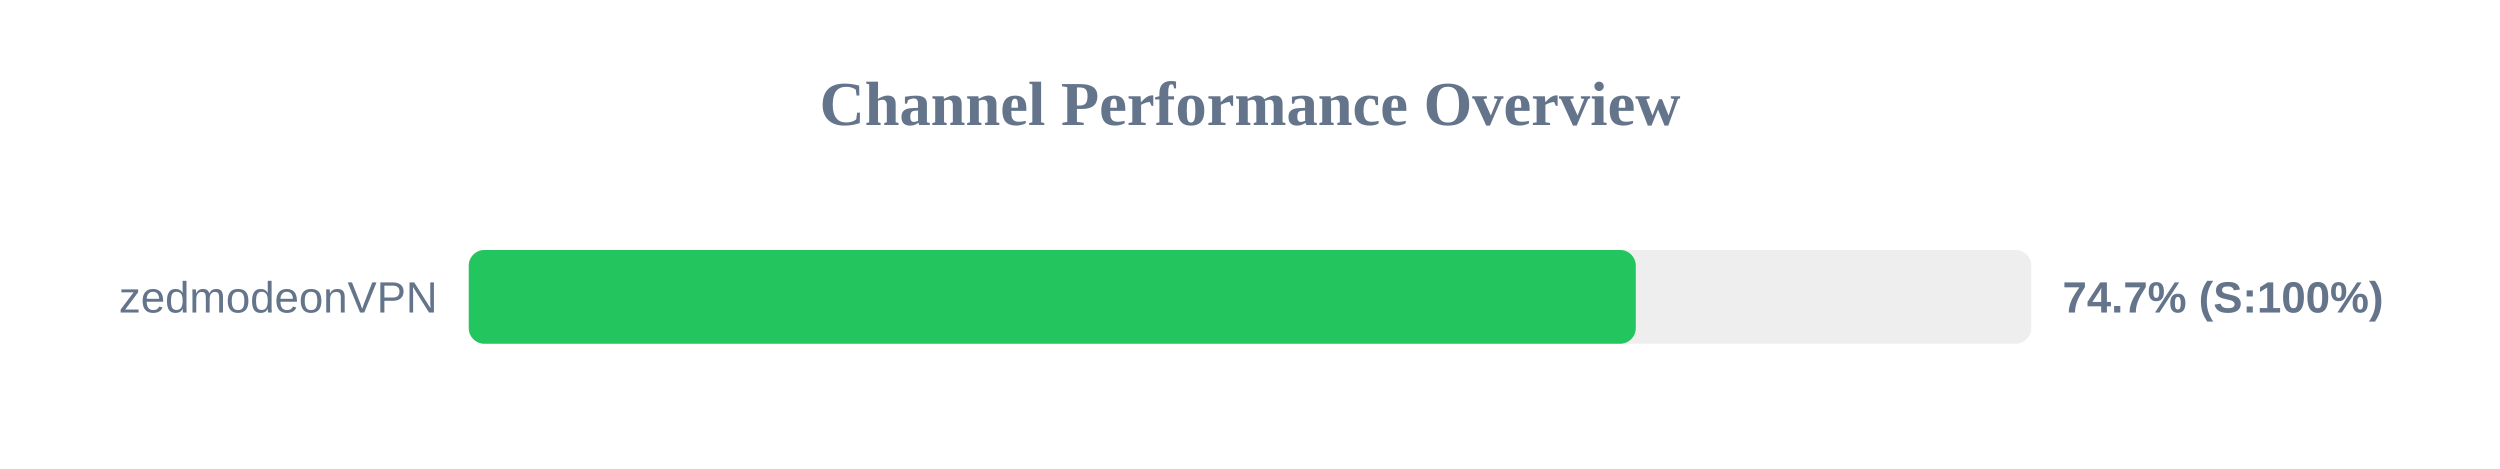
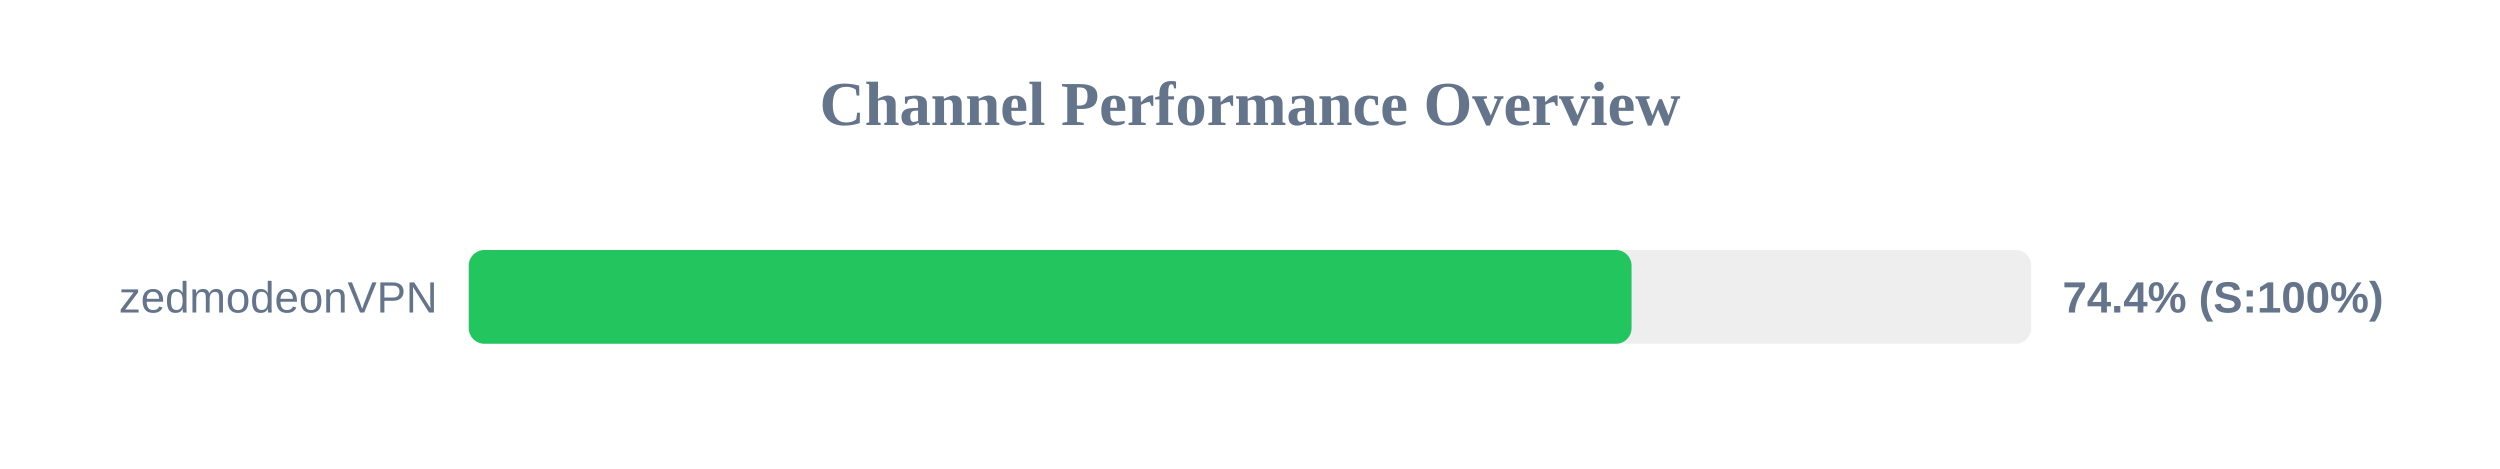
<svg xmlns="http://www.w3.org/2000/svg" width="800" height="150" version="1.1">
  <style>
        .row { font: 14px Arial; fill: #64748b; }
        .score { font: bold 14px Arial; fill: #64748b; }
    </style>
  <text x="400" y="40" text-anchor="middle" font-size="20px" font-weight="bold" fill="#64748b">Channel Performance Overview</text>
  <rect x="150" y="80" width="500" height="30" fill="#eee" rx="5" />
-   <rect x="150" y="80" width="373.45" height="30" fill="#22c55e" rx="5" />
+   <rect x="150" y="80" width="372.1" height="30" fill="#22c55e" rx="5" />
  <text x="140" y="100" text-anchor="end" class="row">zedmodeonVPN</text>
-   <text x="660" y="100" text-anchor="start" class="score">74.7% (S:100%)</text>
+   <text x="660" y="100" text-anchor="start" class="score">74.4% (S:100%)</text>
</svg>
